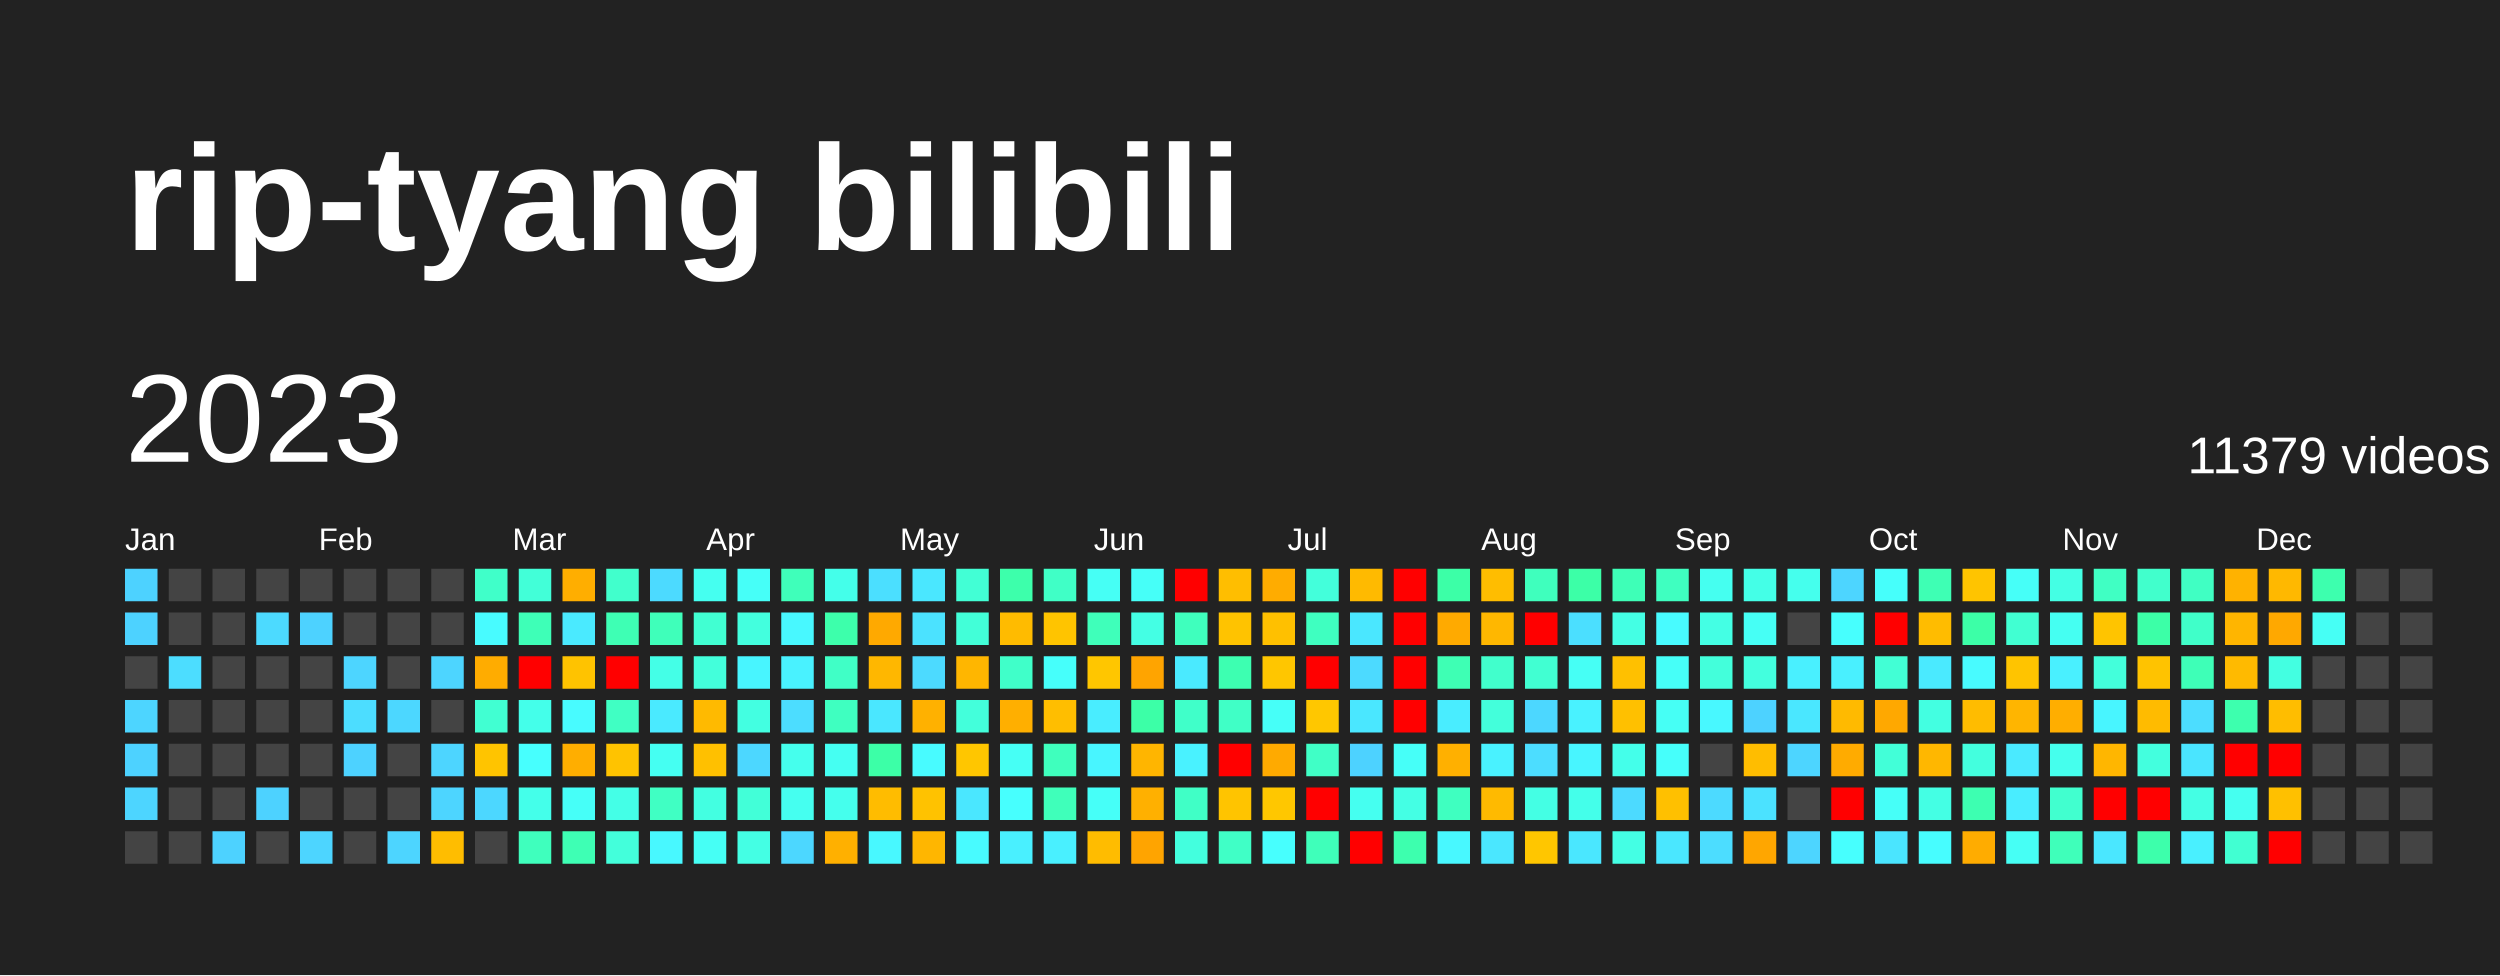
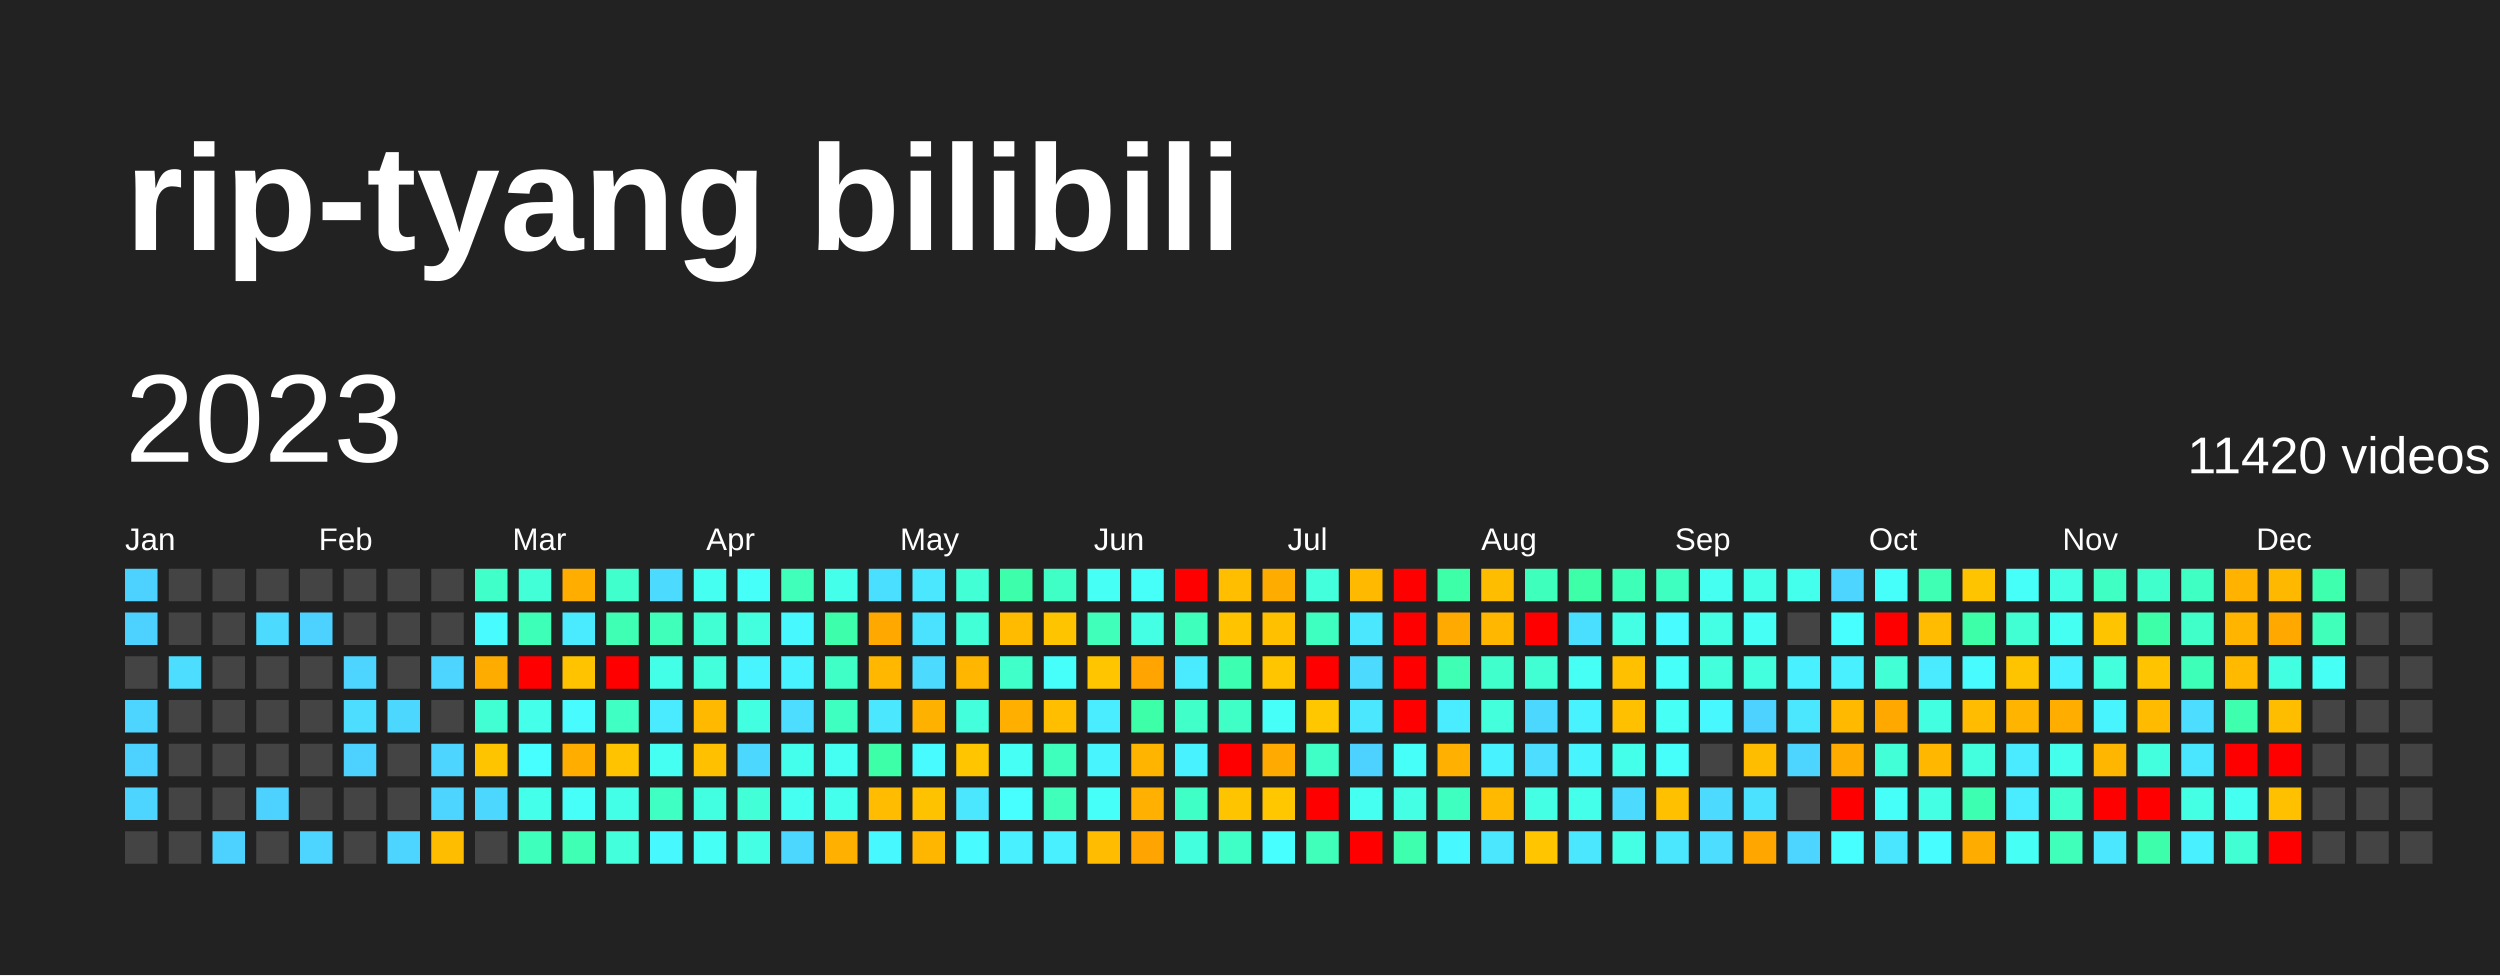
<svg xmlns="http://www.w3.org/2000/svg" baseProfile="full" height="78mm" version="1.1" viewBox="0,0,200,78" width="200mm">
  <defs />
  <rect fill="#222222" height="78" width="200" x="0" y="0" />
  <text fill="#FFFFFF" style="font-size:12px; font-family:Arial; font-weight:bold;" x="10" y="20">rip-tyang bilibili</text>
  <text dominant-baseline="hanging" fill="#FFFFFF" style="font-size:10.0px; font-family:Arial;" x="10" y="30">2023</text>
-   <text dominant-baseline="hanging" fill="#FFFFFF" style="font-size:4.125px; font-family:Arial;" x="175" y="35">11379 videos</text>
+   <text dominant-baseline="hanging" fill="#FFFFFF" style="font-size:4.125px; font-family:Arial;" x="175" y="35">11420 videos</text>
  <text fill="#FFFFFF" style="font-size:2.5px; font-family:Arial" x="10.0" y="44">Jan</text>
  <text fill="#FFFFFF" style="font-size:2.5px; font-family:Arial" x="25.5" y="44">Feb</text>
  <text fill="#FFFFFF" style="font-size:2.5px; font-family:Arial" x="41.0" y="44">Mar</text>
  <text fill="#FFFFFF" style="font-size:2.5px; font-family:Arial" x="56.5" y="44">Apr</text>
  <text fill="#FFFFFF" style="font-size:2.5px; font-family:Arial" x="72.0" y="44">May</text>
  <text fill="#FFFFFF" style="font-size:2.5px; font-family:Arial" x="87.5" y="44">Jun</text>
  <text fill="#FFFFFF" style="font-size:2.5px; font-family:Arial" x="103.0" y="44">Jul</text>
  <text fill="#FFFFFF" style="font-size:2.5px; font-family:Arial" x="118.5" y="44">Aug</text>
  <text fill="#FFFFFF" style="font-size:2.5px; font-family:Arial" x="134.0" y="44">Sep</text>
  <text fill="#FFFFFF" style="font-size:2.5px; font-family:Arial" x="149.5" y="44">Oct</text>
  <text fill="#FFFFFF" style="font-size:2.5px; font-family:Arial" x="165.0" y="44">Nov</text>
  <text fill="#FFFFFF" style="font-size:2.5px; font-family:Arial" x="180.5" y="44">Dec</text>
  <rect fill="#4dd2ff" height="2.6" width="2.6" x="10.0" y="45.5" />
  <rect fill="#4dd2ff" height="2.6" width="2.6" x="10.0" y="49.0" />
  <rect fill="#444444" height="2.6" width="2.6" x="10.0" y="52.5" />
  <rect fill="#4dd5ff" height="2.6" width="2.6" x="10.0" y="56.0" />
  <rect fill="#4dd2ff" height="2.6" width="2.6" x="10.0" y="59.5" />
  <rect fill="#4dd5ff" height="2.6" width="2.6" x="10.0" y="63.0" />
  <rect fill="#444444" height="2.6" width="2.6" x="10.0" y="66.5" />
  <rect fill="#444444" height="2.6" width="2.6" x="13.5" y="45.5" />
  <rect fill="#444444" height="2.6" width="2.6" x="13.5" y="49.0" />
  <rect fill="#4cddff" height="2.6" width="2.6" x="13.5" y="52.5" />
  <rect fill="#444444" height="2.6" width="2.6" x="13.5" y="56.0" />
  <rect fill="#444444" height="2.6" width="2.6" x="13.5" y="59.5" />
  <rect fill="#444444" height="2.6" width="2.6" x="13.5" y="63.0" />
  <rect fill="#444444" height="2.6" width="2.6" x="13.5" y="66.5" />
  <rect fill="#444444" height="2.6" width="2.6" x="17.0" y="45.5" />
  <rect fill="#444444" height="2.6" width="2.6" x="17.0" y="49.0" />
  <rect fill="#444444" height="2.6" width="2.6" x="17.0" y="52.5" />
  <rect fill="#444444" height="2.6" width="2.6" x="17.0" y="56.0" />
  <rect fill="#444444" height="2.6" width="2.6" x="17.0" y="59.5" />
  <rect fill="#444444" height="2.6" width="2.6" x="17.0" y="63.0" />
  <rect fill="#4dd2ff" height="2.6" width="2.6" x="17.0" y="66.5" />
  <rect fill="#444444" height="2.6" width="2.6" x="20.5" y="45.5" />
  <rect fill="#4cdaff" height="2.6" width="2.6" x="20.5" y="49.0" />
  <rect fill="#444444" height="2.6" width="2.6" x="20.5" y="52.5" />
  <rect fill="#444444" height="2.6" width="2.6" x="20.5" y="56.0" />
  <rect fill="#444444" height="2.6" width="2.6" x="20.5" y="59.5" />
  <rect fill="#4dd2ff" height="2.6" width="2.6" x="20.5" y="63.0" />
  <rect fill="#444444" height="2.6" width="2.6" x="20.5" y="66.5" />
  <rect fill="#444444" height="2.6" width="2.6" x="24.0" y="45.5" />
  <rect fill="#4dd2ff" height="2.6" width="2.6" x="24.0" y="49.0" />
  <rect fill="#444444" height="2.6" width="2.6" x="24.0" y="52.5" />
  <rect fill="#444444" height="2.6" width="2.6" x="24.0" y="56.0" />
  <rect fill="#444444" height="2.6" width="2.6" x="24.0" y="59.5" />
  <rect fill="#444444" height="2.6" width="2.6" x="24.0" y="63.0" />
  <rect fill="#4dd5ff" height="2.6" width="2.6" x="24.0" y="66.5" />
  <rect fill="#444444" height="2.6" width="2.6" x="27.5" y="45.5" />
  <rect fill="#444444" height="2.6" width="2.6" x="27.5" y="49.0" />
  <rect fill="#4dd5ff" height="2.6" width="2.6" x="27.5" y="52.5" />
  <rect fill="#4cddff" height="2.6" width="2.6" x="27.5" y="56.0" />
  <rect fill="#4dd2ff" height="2.6" width="2.6" x="27.5" y="59.5" />
  <rect fill="#444444" height="2.6" width="2.6" x="27.5" y="63.0" />
  <rect fill="#444444" height="2.6" width="2.6" x="27.5" y="66.5" />
  <rect fill="#444444" height="2.6" width="2.6" x="31.0" y="45.5" />
  <rect fill="#444444" height="2.6" width="2.6" x="31.0" y="49.0" />
  <rect fill="#444444" height="2.6" width="2.6" x="31.0" y="52.5" />
  <rect fill="#4cd7ff" height="2.6" width="2.6" x="31.0" y="56.0" />
  <rect fill="#444444" height="2.6" width="2.6" x="31.0" y="59.5" />
  <rect fill="#444444" height="2.6" width="2.6" x="31.0" y="63.0" />
  <rect fill="#4dd5ff" height="2.6" width="2.6" x="31.0" y="66.5" />
  <rect fill="#444444" height="2.6" width="2.6" x="34.5" y="45.5" />
  <rect fill="#444444" height="2.6" width="2.6" x="34.5" y="49.0" />
  <rect fill="#4dd5ff" height="2.6" width="2.6" x="34.5" y="52.5" />
  <rect fill="#444444" height="2.6" width="2.6" x="34.5" y="56.0" />
  <rect fill="#4dd5ff" height="2.6" width="2.6" x="34.5" y="59.5" />
  <rect fill="#4dd5ff" height="2.6" width="2.6" x="34.5" y="63.0" />
  <rect fill="#ffbd00" height="2.6" width="2.6" x="34.5" y="66.5" />
  <rect fill="#40ffc9" height="2.6" width="2.6" x="38.0" y="45.5" />
  <rect fill="#48fbff" height="2.6" width="2.6" x="38.0" y="49.0" />
  <rect fill="#ffac00" height="2.6" width="2.6" x="38.0" y="52.5" />
  <rect fill="#41ffd2" height="2.6" width="2.6" x="38.0" y="56.0" />
  <rect fill="#ffc400" height="2.6" width="2.6" x="38.0" y="59.5" />
  <rect fill="#4cd7ff" height="2.6" width="2.6" x="38.0" y="63.0" />
  <rect fill="#444444" height="2.6" width="2.6" x="38.0" y="66.5" />
  <rect fill="#42ffd8" height="2.6" width="2.6" x="41.5" y="45.5" />
  <rect fill="#3effb7" height="2.6" width="2.6" x="41.5" y="49.0" />
  <rect fill="red" height="2.6" width="2.6" x="41.5" y="52.5" />
  <rect fill="#44ffea" height="2.6" width="2.6" x="41.5" y="56.0" />
  <rect fill="#47fffe" height="2.6" width="2.6" x="41.5" y="59.5" />
  <rect fill="#44ffea" height="2.6" width="2.6" x="41.5" y="63.0" />
  <rect fill="#3fffbd" height="2.6" width="2.6" x="41.5" y="66.5" />
  <rect fill="#ffae00" height="2.6" width="2.6" x="45.0" y="45.5" />
  <rect fill="#4aeaff" height="2.6" width="2.6" x="45.0" y="49.0" />
  <rect fill="#ffc300" height="2.6" width="2.6" x="45.0" y="52.5" />
  <rect fill="#48fbff" height="2.6" width="2.6" x="45.0" y="56.0" />
  <rect fill="#ffae00" height="2.6" width="2.6" x="45.0" y="59.5" />
  <rect fill="#46fff8" height="2.6" width="2.6" x="45.0" y="63.0" />
  <rect fill="#3effb4" height="2.6" width="2.6" x="45.0" y="66.5" />
  <rect fill="#41ffcc" height="2.6" width="2.6" x="48.5" y="45.5" />
  <rect fill="#3effb4" height="2.6" width="2.6" x="48.5" y="49.0" />
  <rect fill="red" height="2.6" width="2.6" x="48.5" y="52.5" />
  <rect fill="#40ffc3" height="2.6" width="2.6" x="48.5" y="56.0" />
  <rect fill="#ffc300" height="2.6" width="2.6" x="48.5" y="59.5" />
  <rect fill="#44ffe7" height="2.6" width="2.6" x="48.5" y="63.0" />
  <rect fill="#43ffdb" height="2.6" width="2.6" x="48.5" y="66.5" />
  <rect fill="#4cdaff" height="2.6" width="2.6" x="52.0" y="45.5" />
  <rect fill="#3fffba" height="2.6" width="2.6" x="52.0" y="49.0" />
  <rect fill="#44ffe7" height="2.6" width="2.6" x="52.0" y="52.5" />
  <rect fill="#4aeaff" height="2.6" width="2.6" x="52.0" y="56.0" />
  <rect fill="#45fff2" height="2.6" width="2.6" x="52.0" y="59.5" />
  <rect fill="#40ffc3" height="2.6" width="2.6" x="52.0" y="63.0" />
  <rect fill="#48f8ff" height="2.6" width="2.6" x="52.0" y="66.5" />
  <rect fill="#45fff0" height="2.6" width="2.6" x="55.5" y="45.5" />
  <rect fill="#41ffd2" height="2.6" width="2.6" x="55.5" y="49.0" />
  <rect fill="#43ffdb" height="2.6" width="2.6" x="55.5" y="52.5" />
  <rect fill="#ffba00" height="2.6" width="2.6" x="55.5" y="56.0" />
  <rect fill="#ffc000" height="2.6" width="2.6" x="55.5" y="59.5" />
  <rect fill="#43ffe1" height="2.6" width="2.6" x="55.5" y="63.0" />
  <rect fill="#46fff5" height="2.6" width="2.6" x="55.5" y="66.5" />
  <rect fill="#46fff8" height="2.6" width="2.6" x="59.0" y="45.5" />
  <rect fill="#43ffde" height="2.6" width="2.6" x="59.0" y="49.0" />
  <rect fill="#48f5ff" height="2.6" width="2.6" x="59.0" y="52.5" />
  <rect fill="#43ffe1" height="2.6" width="2.6" x="59.0" y="56.0" />
  <rect fill="#4cd7ff" height="2.6" width="2.6" x="59.0" y="59.5" />
  <rect fill="#42ffd8" height="2.6" width="2.6" x="59.0" y="63.0" />
  <rect fill="#44ffe4" height="2.6" width="2.6" x="59.0" y="66.5" />
  <rect fill="#3fffba" height="2.6" width="2.6" x="62.5" y="45.5" />
  <rect fill="#48f8ff" height="2.6" width="2.6" x="62.5" y="49.0" />
  <rect fill="#49f2ff" height="2.6" width="2.6" x="62.5" y="52.5" />
  <rect fill="#4cddff" height="2.6" width="2.6" x="62.5" y="56.0" />
  <rect fill="#45ffed" height="2.6" width="2.6" x="62.5" y="59.5" />
  <rect fill="#45fff0" height="2.6" width="2.6" x="62.5" y="63.0" />
  <rect fill="#4cd7ff" height="2.6" width="2.6" x="62.5" y="66.5" />
  <rect fill="#44ffea" height="2.6" width="2.6" x="66.0" y="45.5" />
  <rect fill="#3dffab" height="2.6" width="2.6" x="66.0" y="49.0" />
  <rect fill="#40ffc6" height="2.6" width="2.6" x="66.0" y="52.5" />
  <rect fill="#3fffc0" height="2.6" width="2.6" x="66.0" y="56.0" />
  <rect fill="#45fff2" height="2.6" width="2.6" x="66.0" y="59.5" />
  <rect fill="#45ffed" height="2.6" width="2.6" x="66.0" y="63.0" />
  <rect fill="#ffb000" height="2.6" width="2.6" x="66.0" y="66.5" />
  <rect fill="#4bdfff" height="2.6" width="2.6" x="69.5" y="45.5" />
  <rect fill="#ffa900" height="2.6" width="2.6" x="69.5" y="49.0" />
  <rect fill="#ffb700" height="2.6" width="2.6" x="69.5" y="52.5" />
  <rect fill="#4ae7ff" height="2.6" width="2.6" x="69.5" y="56.0" />
  <rect fill="#3cffa7" height="2.6" width="2.6" x="69.5" y="59.5" />
  <rect fill="#ffbc00" height="2.6" width="2.6" x="69.5" y="63.0" />
  <rect fill="#48f8ff" height="2.6" width="2.6" x="69.5" y="66.5" />
  <rect fill="#4ae7ff" height="2.6" width="2.6" x="73.0" y="45.5" />
  <rect fill="#4be2ff" height="2.6" width="2.6" x="73.0" y="49.0" />
  <rect fill="#4cdaff" height="2.6" width="2.6" x="73.0" y="52.5" />
  <rect fill="#ffb100" height="2.6" width="2.6" x="73.0" y="56.0" />
  <rect fill="#48fbff" height="2.6" width="2.6" x="73.0" y="59.5" />
  <rect fill="#ffc200" height="2.6" width="2.6" x="73.0" y="63.0" />
  <rect fill="#ffb600" height="2.6" width="2.6" x="73.0" y="66.5" />
  <rect fill="#42ffd5" height="2.6" width="2.6" x="76.5" y="45.5" />
  <rect fill="#42ffd8" height="2.6" width="2.6" x="76.5" y="49.0" />
  <rect fill="#ffb600" height="2.6" width="2.6" x="76.5" y="52.5" />
  <rect fill="#43ffdb" height="2.6" width="2.6" x="76.5" y="56.0" />
  <rect fill="#ffc600" height="2.6" width="2.6" x="76.5" y="59.5" />
  <rect fill="#4ae7ff" height="2.6" width="2.6" x="76.5" y="63.0" />
  <rect fill="#48fbff" height="2.6" width="2.6" x="76.5" y="66.5" />
  <rect fill="#3dffab" height="2.6" width="2.6" x="80.0" y="45.5" />
  <rect fill="#ffbb00" height="2.6" width="2.6" x="80.0" y="49.0" />
  <rect fill="#40ffc9" height="2.6" width="2.6" x="80.0" y="52.5" />
  <rect fill="#ffaf00" height="2.6" width="2.6" x="80.0" y="56.0" />
  <rect fill="#46fff5" height="2.6" width="2.6" x="80.0" y="59.5" />
  <rect fill="#47fffe" height="2.6" width="2.6" x="80.0" y="63.0" />
  <rect fill="#49f0ff" height="2.6" width="2.6" x="80.0" y="66.5" />
  <rect fill="#40ffc6" height="2.6" width="2.6" x="83.5" y="45.5" />
  <rect fill="#ffc400" height="2.6" width="2.6" x="83.5" y="49.0" />
  <rect fill="#46fffb" height="2.6" width="2.6" x="83.5" y="52.5" />
  <rect fill="#ffbe00" height="2.6" width="2.6" x="83.5" y="56.0" />
  <rect fill="#3fffbd" height="2.6" width="2.6" x="83.5" y="59.5" />
  <rect fill="#3fffba" height="2.6" width="2.6" x="83.5" y="63.0" />
  <rect fill="#49f0ff" height="2.6" width="2.6" x="83.5" y="66.5" />
  <rect fill="#46fff5" height="2.6" width="2.6" x="87.0" y="45.5" />
  <rect fill="#3fffba" height="2.6" width="2.6" x="87.0" y="49.0" />
  <rect fill="#ffc600" height="2.6" width="2.6" x="87.0" y="52.5" />
  <rect fill="#49edff" height="2.6" width="2.6" x="87.0" y="56.0" />
  <rect fill="#48f5ff" height="2.6" width="2.6" x="87.0" y="59.5" />
  <rect fill="#46fff8" height="2.6" width="2.6" x="87.0" y="63.0" />
  <rect fill="#ffbc00" height="2.6" width="2.6" x="87.0" y="66.5" />
  <rect fill="#46fff8" height="2.6" width="2.6" x="90.5" y="45.5" />
  <rect fill="#44ffe4" height="2.6" width="2.6" x="90.5" y="49.0" />
  <rect fill="#ffa400" height="2.6" width="2.6" x="90.5" y="52.5" />
  <rect fill="#3cffa7" height="2.6" width="2.6" x="90.5" y="56.0" />
  <rect fill="#ffb500" height="2.6" width="2.6" x="90.5" y="59.5" />
  <rect fill="#ffb000" height="2.6" width="2.6" x="90.5" y="63.0" />
  <rect fill="#ffa400" height="2.6" width="2.6" x="90.5" y="66.5" />
  <rect fill="red" height="2.6" width="2.6" x="94.0" y="45.5" />
  <rect fill="#3fffbd" height="2.6" width="2.6" x="94.0" y="49.0" />
  <rect fill="#4aeaff" height="2.6" width="2.6" x="94.0" y="52.5" />
  <rect fill="#40ffc9" height="2.6" width="2.6" x="94.0" y="56.0" />
  <rect fill="#49f2ff" height="2.6" width="2.6" x="94.0" y="59.5" />
  <rect fill="#40ffc6" height="2.6" width="2.6" x="94.0" y="63.0" />
  <rect fill="#43ffde" height="2.6" width="2.6" x="94.0" y="66.5" />
  <rect fill="#ffbe00" height="2.6" width="2.6" x="97.5" y="45.5" />
  <rect fill="#ffc300" height="2.6" width="2.6" x="97.5" y="49.0" />
  <rect fill="#3dffb1" height="2.6" width="2.6" x="97.5" y="52.5" />
  <rect fill="#40ffc6" height="2.6" width="2.6" x="97.5" y="56.0" />
  <rect fill="red" height="2.6" width="2.6" x="97.5" y="59.5" />
  <rect fill="#ffc400" height="2.6" width="2.6" x="97.5" y="63.0" />
  <rect fill="#40ffc6" height="2.6" width="2.6" x="97.5" y="66.5" />
  <rect fill="#ffac00" height="2.6" width="2.6" x="101.0" y="45.5" />
  <rect fill="#ffc000" height="2.6" width="2.6" x="101.0" y="49.0" />
  <rect fill="#ffc600" height="2.6" width="2.6" x="101.0" y="52.5" />
  <rect fill="#46fff8" height="2.6" width="2.6" x="101.0" y="56.0" />
  <rect fill="#ffaa00" height="2.6" width="2.6" x="101.0" y="59.5" />
  <rect fill="#ffc700" height="2.6" width="2.6" x="101.0" y="63.0" />
  <rect fill="#47fffe" height="2.6" width="2.6" x="101.0" y="66.5" />
  <rect fill="#43ffdb" height="2.6" width="2.6" x="104.5" y="45.5" />
  <rect fill="#3fffc0" height="2.6" width="2.6" x="104.5" y="49.0" />
  <rect fill="red" height="2.6" width="2.6" x="104.5" y="52.5" />
  <rect fill="#ffc700" height="2.6" width="2.6" x="104.5" y="56.0" />
  <rect fill="#40ffc6" height="2.6" width="2.6" x="104.5" y="59.5" />
  <rect fill="red" height="2.6" width="2.6" x="104.5" y="63.0" />
  <rect fill="#3fffba" height="2.6" width="2.6" x="104.5" y="66.5" />
  <rect fill="#ffba00" height="2.6" width="2.6" x="108.0" y="45.5" />
  <rect fill="#4ae7ff" height="2.6" width="2.6" x="108.0" y="49.0" />
  <rect fill="#4cdaff" height="2.6" width="2.6" x="108.0" y="52.5" />
  <rect fill="#4ae7ff" height="2.6" width="2.6" x="108.0" y="56.0" />
  <rect fill="#4dd2ff" height="2.6" width="2.6" x="108.0" y="59.5" />
  <rect fill="#45fff0" height="2.6" width="2.6" x="108.0" y="63.0" />
  <rect fill="red" height="2.6" width="2.6" x="108.0" y="66.5" />
  <rect fill="red" height="2.6" width="2.6" x="111.5" y="45.5" />
  <rect fill="red" height="2.6" width="2.6" x="111.5" y="49.0" />
  <rect fill="red" height="2.6" width="2.6" x="111.5" y="52.5" />
  <rect fill="red" height="2.6" width="2.6" x="111.5" y="56.0" />
  <rect fill="#46fff8" height="2.6" width="2.6" x="111.5" y="59.5" />
  <rect fill="#44ffe4" height="2.6" width="2.6" x="111.5" y="63.0" />
  <rect fill="#3dffae" height="2.6" width="2.6" x="111.5" y="66.5" />
  <rect fill="#3cffa7" height="2.6" width="2.6" x="115.0" y="45.5" />
  <rect fill="#ffaa00" height="2.6" width="2.6" x="115.0" y="49.0" />
  <rect fill="#3effb4" height="2.6" width="2.6" x="115.0" y="52.5" />
  <rect fill="#49edff" height="2.6" width="2.6" x="115.0" y="56.0" />
  <rect fill="#ffb000" height="2.6" width="2.6" x="115.0" y="59.5" />
  <rect fill="#3fffc0" height="2.6" width="2.6" x="115.0" y="63.0" />
  <rect fill="#48f8ff" height="2.6" width="2.6" x="115.0" y="66.5" />
  <rect fill="#ffbd00" height="2.6" width="2.6" x="118.5" y="45.5" />
  <rect fill="#ffb700" height="2.6" width="2.6" x="118.5" y="49.0" />
  <rect fill="#41ffcc" height="2.6" width="2.6" x="118.5" y="52.5" />
  <rect fill="#43ffdb" height="2.6" width="2.6" x="118.5" y="56.0" />
  <rect fill="#49f2ff" height="2.6" width="2.6" x="118.5" y="59.5" />
  <rect fill="#ffba00" height="2.6" width="2.6" x="118.5" y="63.0" />
  <rect fill="#4ae7ff" height="2.6" width="2.6" x="118.5" y="66.5" />
  <rect fill="#3fffbd" height="2.6" width="2.6" x="122.0" y="45.5" />
  <rect fill="red" height="2.6" width="2.6" x="122.0" y="49.0" />
  <rect fill="#41ffd2" height="2.6" width="2.6" x="122.0" y="52.5" />
  <rect fill="#4cd7ff" height="2.6" width="2.6" x="122.0" y="56.0" />
  <rect fill="#4cddff" height="2.6" width="2.6" x="122.0" y="59.5" />
  <rect fill="#44ffe4" height="2.6" width="2.6" x="122.0" y="63.0" />
  <rect fill="#ffc600" height="2.6" width="2.6" x="122.0" y="66.5" />
  <rect fill="#3cffa7" height="2.6" width="2.6" x="125.5" y="45.5" />
  <rect fill="#4bdfff" height="2.6" width="2.6" x="125.5" y="49.0" />
  <rect fill="#46fff5" height="2.6" width="2.6" x="125.5" y="52.5" />
  <rect fill="#49f2ff" height="2.6" width="2.6" x="125.5" y="56.0" />
  <rect fill="#48f5ff" height="2.6" width="2.6" x="125.5" y="59.5" />
  <rect fill="#44ffea" height="2.6" width="2.6" x="125.5" y="63.0" />
  <rect fill="#4ae7ff" height="2.6" width="2.6" x="125.5" y="66.5" />
  <rect fill="#3effb7" height="2.6" width="2.6" x="129.0" y="45.5" />
  <rect fill="#44ffe4" height="2.6" width="2.6" x="129.0" y="49.0" />
  <rect fill="#ffc000" height="2.6" width="2.6" x="129.0" y="52.5" />
  <rect fill="#ffc000" height="2.6" width="2.6" x="129.0" y="56.0" />
  <rect fill="#44ffea" height="2.6" width="2.6" x="129.0" y="59.5" />
  <rect fill="#4cdaff" height="2.6" width="2.6" x="129.0" y="63.0" />
  <rect fill="#44ffe4" height="2.6" width="2.6" x="129.0" y="66.5" />
  <rect fill="#3fffc0" height="2.6" width="2.6" x="132.5" y="45.5" />
  <rect fill="#48fbff" height="2.6" width="2.6" x="132.5" y="49.0" />
  <rect fill="#46fff8" height="2.6" width="2.6" x="132.5" y="52.5" />
  <rect fill="#46fff5" height="2.6" width="2.6" x="132.5" y="56.0" />
  <rect fill="#46fffb" height="2.6" width="2.6" x="132.5" y="59.5" />
  <rect fill="#ffc000" height="2.6" width="2.6" x="132.5" y="63.0" />
  <rect fill="#4ae7ff" height="2.6" width="2.6" x="132.5" y="66.5" />
  <rect fill="#45fff0" height="2.6" width="2.6" x="136.0" y="45.5" />
  <rect fill="#44ffe4" height="2.6" width="2.6" x="136.0" y="49.0" />
  <rect fill="#43ffdb" height="2.6" width="2.6" x="136.0" y="52.5" />
  <rect fill="#48f8ff" height="2.6" width="2.6" x="136.0" y="56.0" />
  <rect fill="#444444" height="2.6" width="2.6" x="136.0" y="59.5" />
  <rect fill="#4cdaff" height="2.6" width="2.6" x="136.0" y="63.0" />
  <rect fill="#4cddff" height="2.6" width="2.6" x="136.0" y="66.5" />
  <rect fill="#44ffe7" height="2.6" width="2.6" x="139.5" y="45.5" />
  <rect fill="#46fff5" height="2.6" width="2.6" x="139.5" y="49.0" />
  <rect fill="#43ffde" height="2.6" width="2.6" x="139.5" y="52.5" />
  <rect fill="#4dd2ff" height="2.6" width="2.6" x="139.5" y="56.0" />
  <rect fill="#ffbd00" height="2.6" width="2.6" x="139.5" y="59.5" />
  <rect fill="#4be2ff" height="2.6" width="2.6" x="139.5" y="63.0" />
  <rect fill="#ffa600" height="2.6" width="2.6" x="139.5" y="66.5" />
  <rect fill="#45ffed" height="2.6" width="2.6" x="143.0" y="45.5" />
  <rect fill="#444444" height="2.6" width="2.6" x="143.0" y="49.0" />
  <rect fill="#49f0ff" height="2.6" width="2.6" x="143.0" y="52.5" />
  <rect fill="#4ae7ff" height="2.6" width="2.6" x="143.0" y="56.0" />
  <rect fill="#4dd5ff" height="2.6" width="2.6" x="143.0" y="59.5" />
  <rect fill="#444444" height="2.6" width="2.6" x="143.0" y="63.0" />
  <rect fill="#4dd5ff" height="2.6" width="2.6" x="143.0" y="66.5" />
  <rect fill="#4dd5ff" height="2.6" width="2.6" x="146.5" y="45.5" />
  <rect fill="#47fffe" height="2.6" width="2.6" x="146.5" y="49.0" />
  <rect fill="#49f0ff" height="2.6" width="2.6" x="146.5" y="52.5" />
  <rect fill="#ffba00" height="2.6" width="2.6" x="146.5" y="56.0" />
  <rect fill="#ffab00" height="2.6" width="2.6" x="146.5" y="59.5" />
  <rect fill="red" height="2.6" width="2.6" x="146.5" y="63.0" />
  <rect fill="#47fffe" height="2.6" width="2.6" x="146.5" y="66.5" />
  <rect fill="#46fffb" height="2.6" width="2.6" x="150.0" y="45.5" />
  <rect fill="red" height="2.6" width="2.6" x="150.0" y="49.0" />
  <rect fill="#42ffd5" height="2.6" width="2.6" x="150.0" y="52.5" />
  <rect fill="#ffa800" height="2.6" width="2.6" x="150.0" y="56.0" />
  <rect fill="#42ffd8" height="2.6" width="2.6" x="150.0" y="59.5" />
  <rect fill="#46fff8" height="2.6" width="2.6" x="150.0" y="63.0" />
  <rect fill="#4ae5ff" height="2.6" width="2.6" x="150.0" y="66.5" />
  <rect fill="#3effb4" height="2.6" width="2.6" x="153.5" y="45.5" />
  <rect fill="#ffbc00" height="2.6" width="2.6" x="153.5" y="49.0" />
  <rect fill="#4aeaff" height="2.6" width="2.6" x="153.5" y="52.5" />
  <rect fill="#43ffe1" height="2.6" width="2.6" x="153.5" y="56.0" />
  <rect fill="#ffb700" height="2.6" width="2.6" x="153.5" y="59.5" />
  <rect fill="#44ffe4" height="2.6" width="2.6" x="153.5" y="63.0" />
  <rect fill="#47fdff" height="2.6" width="2.6" x="153.5" y="66.5" />
  <rect fill="#ffc400" height="2.6" width="2.6" x="157.0" y="45.5" />
  <rect fill="#3cffa7" height="2.6" width="2.6" x="157.0" y="49.0" />
  <rect fill="#48fbff" height="2.6" width="2.6" x="157.0" y="52.5" />
  <rect fill="#ffbc00" height="2.6" width="2.6" x="157.0" y="56.0" />
  <rect fill="#43ffde" height="2.6" width="2.6" x="157.0" y="59.5" />
  <rect fill="#3dffb1" height="2.6" width="2.6" x="157.0" y="63.0" />
  <rect fill="#ffac00" height="2.6" width="2.6" x="157.0" y="66.5" />
  <rect fill="#46fff8" height="2.6" width="2.6" x="160.5" y="45.5" />
  <rect fill="#41ffd2" height="2.6" width="2.6" x="160.5" y="49.0" />
  <rect fill="#ffc400" height="2.6" width="2.6" x="160.5" y="52.5" />
  <rect fill="#ffb500" height="2.6" width="2.6" x="160.5" y="56.0" />
  <rect fill="#4aeaff" height="2.6" width="2.6" x="160.5" y="59.5" />
  <rect fill="#49edff" height="2.6" width="2.6" x="160.5" y="63.0" />
  <rect fill="#46fff5" height="2.6" width="2.6" x="160.5" y="66.5" />
  <rect fill="#44ffe4" height="2.6" width="2.6" x="164.0" y="45.5" />
  <rect fill="#45fff2" height="2.6" width="2.6" x="164.0" y="49.0" />
  <rect fill="#49f0ff" height="2.6" width="2.6" x="164.0" y="52.5" />
  <rect fill="#ffae00" height="2.6" width="2.6" x="164.0" y="56.0" />
  <rect fill="#45ffed" height="2.6" width="2.6" x="164.0" y="59.5" />
  <rect fill="#41ffcf" height="2.6" width="2.6" x="164.0" y="63.0" />
  <rect fill="#3fffba" height="2.6" width="2.6" x="164.0" y="66.5" />
  <rect fill="#40ffc3" height="2.6" width="2.6" x="167.5" y="45.5" />
  <rect fill="#ffc400" height="2.6" width="2.6" x="167.5" y="49.0" />
  <rect fill="#43ffdb" height="2.6" width="2.6" x="167.5" y="52.5" />
  <rect fill="#48f5ff" height="2.6" width="2.6" x="167.5" y="56.0" />
  <rect fill="#ffb600" height="2.6" width="2.6" x="167.5" y="59.5" />
  <rect fill="red" height="2.6" width="2.6" x="167.5" y="63.0" />
  <rect fill="#4ae7ff" height="2.6" width="2.6" x="167.5" y="66.5" />
  <rect fill="#41ffcc" height="2.6" width="2.6" x="171.0" y="45.5" />
  <rect fill="#3cffa7" height="2.6" width="2.6" x="171.0" y="49.0" />
  <rect fill="#ffc300" height="2.6" width="2.6" x="171.0" y="52.5" />
  <rect fill="#ffbb00" height="2.6" width="2.6" x="171.0" y="56.0" />
  <rect fill="#43ffde" height="2.6" width="2.6" x="171.0" y="59.5" />
  <rect fill="red" height="2.6" width="2.6" x="171.0" y="63.0" />
  <rect fill="#3dffab" height="2.6" width="2.6" x="171.0" y="66.5" />
  <rect fill="#40ffc3" height="2.6" width="2.6" x="174.5" y="45.5" />
  <rect fill="#40ffc9" height="2.6" width="2.6" x="174.5" y="49.0" />
  <rect fill="#3effb7" height="2.6" width="2.6" x="174.5" y="52.5" />
  <rect fill="#4cddff" height="2.6" width="2.6" x="174.5" y="56.0" />
  <rect fill="#4ae5ff" height="2.6" width="2.6" x="174.5" y="59.5" />
  <rect fill="#44ffe4" height="2.6" width="2.6" x="174.5" y="63.0" />
  <rect fill="#49f0ff" height="2.6" width="2.6" x="174.5" y="66.5" />
  <rect fill="#ffb200" height="2.6" width="2.6" x="178.0" y="45.5" />
  <rect fill="#ffb500" height="2.6" width="2.6" x="178.0" y="49.0" />
  <rect fill="#ffba00" height="2.6" width="2.6" x="178.0" y="52.5" />
  <rect fill="#3dffae" height="2.6" width="2.6" x="178.0" y="56.0" />
  <rect fill="red" height="2.6" width="2.6" x="178.0" y="59.5" />
  <rect fill="#45fff0" height="2.6" width="2.6" x="178.0" y="63.0" />
  <rect fill="#41ffd2" height="2.6" width="2.6" x="178.0" y="66.5" />
  <rect fill="#ffb800" height="2.6" width="2.6" x="181.5" y="45.5" />
  <rect fill="#ffa800" height="2.6" width="2.6" x="181.5" y="49.0" />
  <rect fill="#43ffe1" height="2.6" width="2.6" x="181.5" y="52.5" />
  <rect fill="#ffbd00" height="2.6" width="2.6" x="181.5" y="56.0" />
  <rect fill="red" height="2.6" width="2.6" x="181.5" y="59.5" />
  <rect fill="#ffc000" height="2.6" width="2.6" x="181.5" y="63.0" />
  <rect fill="red" height="2.6" width="2.6" x="181.5" y="66.5" />
  <rect fill="#3dffae" height="2.6" width="2.6" x="185.0" y="45.5" />
-   <rect fill="#46fff5" height="2.6" width="2.6" x="185.0" y="49.0" />
-   <rect fill="#444444" height="2.6" width="2.6" x="185.0" y="52.5" />
+   <rect fill="#3fffba" height="2.6" width="2.6" x="185.0" y="49.0" />
+   <rect fill="#46fff5" height="2.6" width="2.6" x="185.0" y="52.5" />
  <rect fill="#444444" height="2.6" width="2.6" x="185.0" y="56.0" />
  <rect fill="#444444" height="2.6" width="2.6" x="185.0" y="59.5" />
  <rect fill="#444444" height="2.6" width="2.6" x="185.0" y="63.0" />
  <rect fill="#444444" height="2.6" width="2.6" x="185.0" y="66.5" />
  <rect fill="#444444" height="2.6" width="2.6" x="188.5" y="45.5" />
  <rect fill="#444444" height="2.6" width="2.6" x="188.5" y="49.0" />
  <rect fill="#444444" height="2.6" width="2.6" x="188.5" y="52.5" />
  <rect fill="#444444" height="2.6" width="2.6" x="188.5" y="56.0" />
  <rect fill="#444444" height="2.6" width="2.6" x="188.5" y="59.5" />
  <rect fill="#444444" height="2.6" width="2.6" x="188.5" y="63.0" />
  <rect fill="#444444" height="2.6" width="2.6" x="188.5" y="66.5" />
  <rect fill="#444444" height="2.6" width="2.6" x="192.0" y="45.5" />
  <rect fill="#444444" height="2.6" width="2.6" x="192.0" y="49.0" />
  <rect fill="#444444" height="2.6" width="2.6" x="192.0" y="52.5" />
  <rect fill="#444444" height="2.6" width="2.6" x="192.0" y="56.0" />
  <rect fill="#444444" height="2.6" width="2.6" x="192.0" y="59.5" />
  <rect fill="#444444" height="2.6" width="2.6" x="192.0" y="63.0" />
  <rect fill="#444444" height="2.6" width="2.6" x="192.0" y="66.5" />
</svg>
